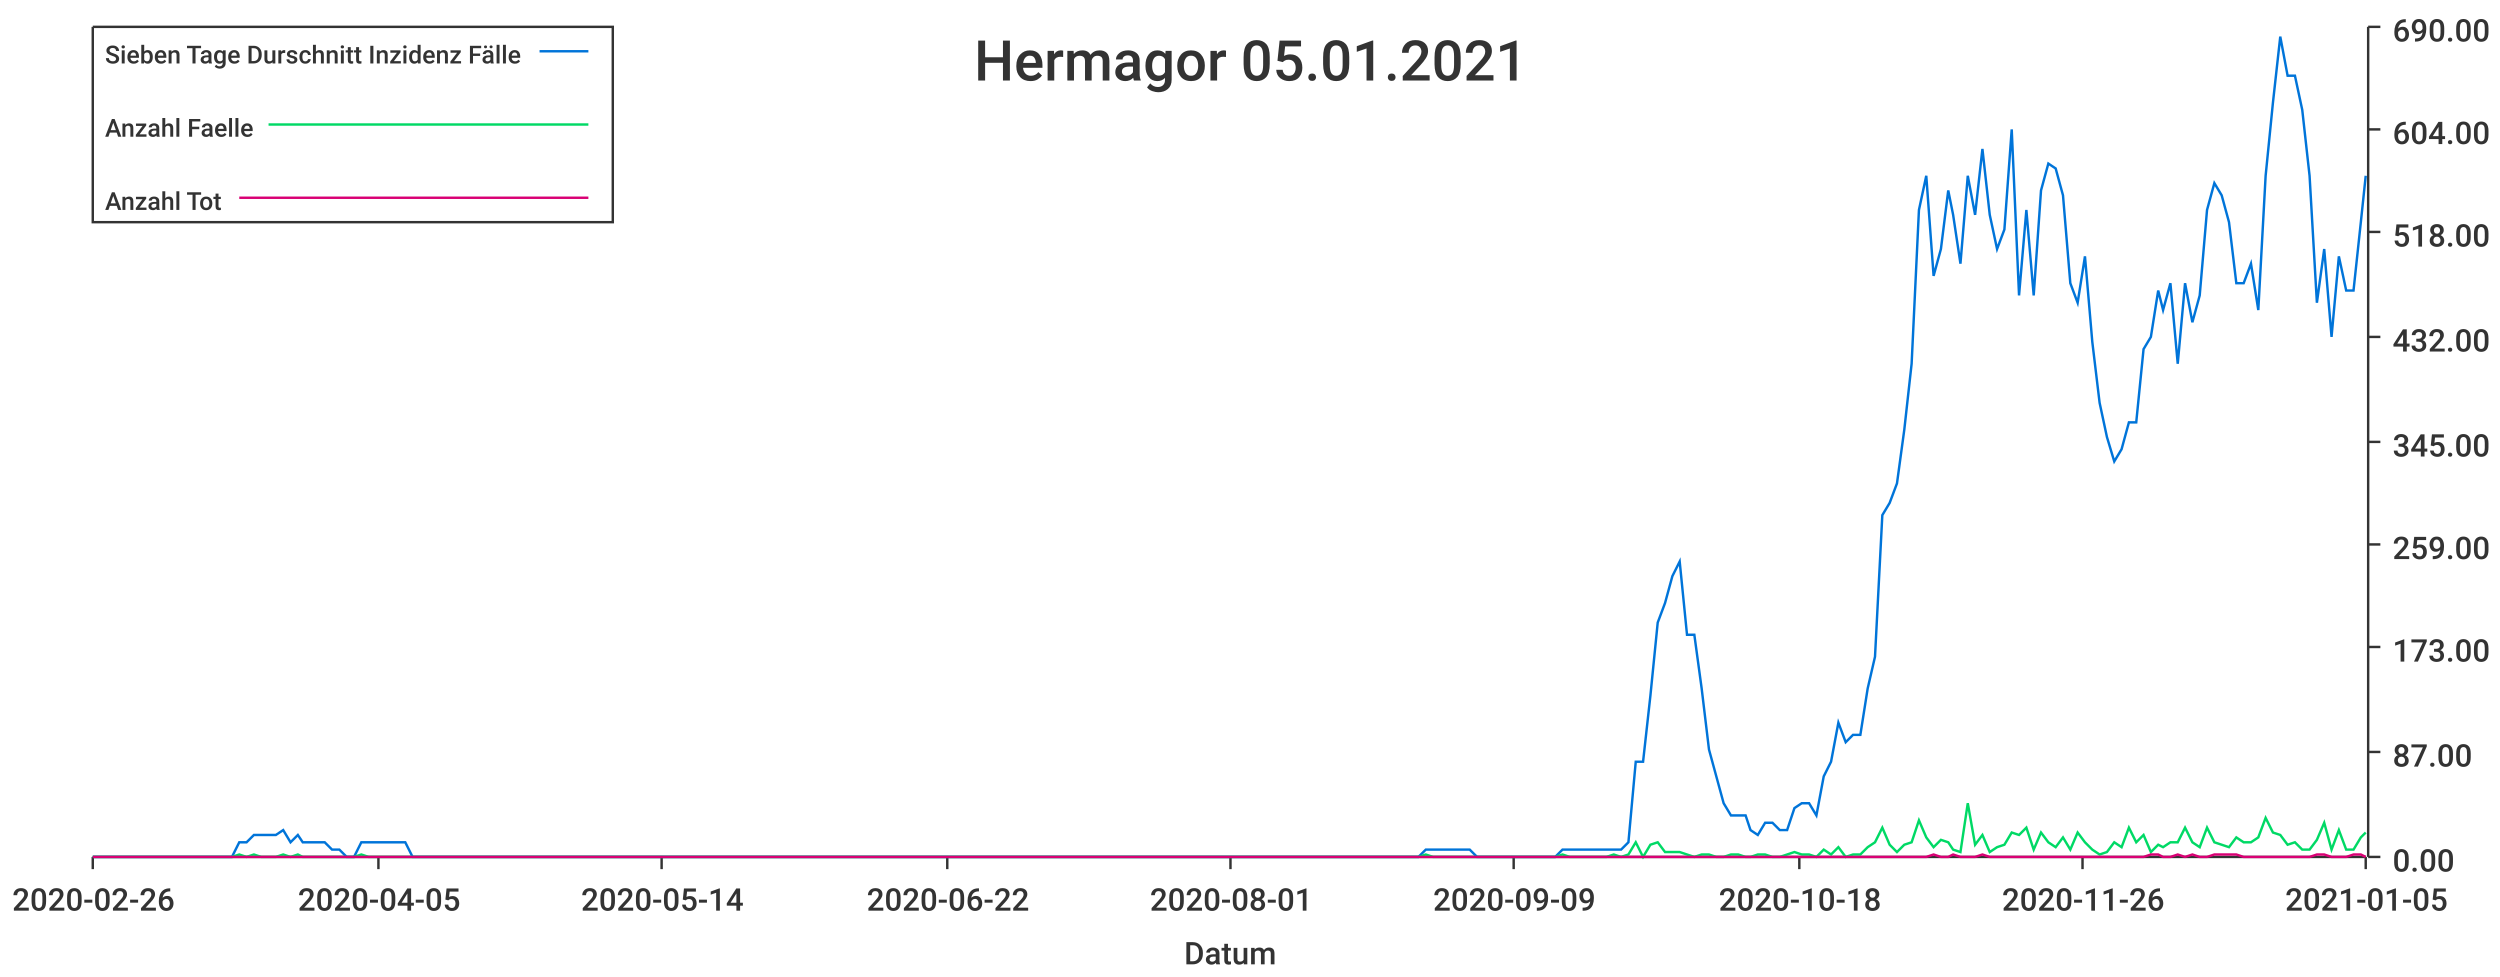
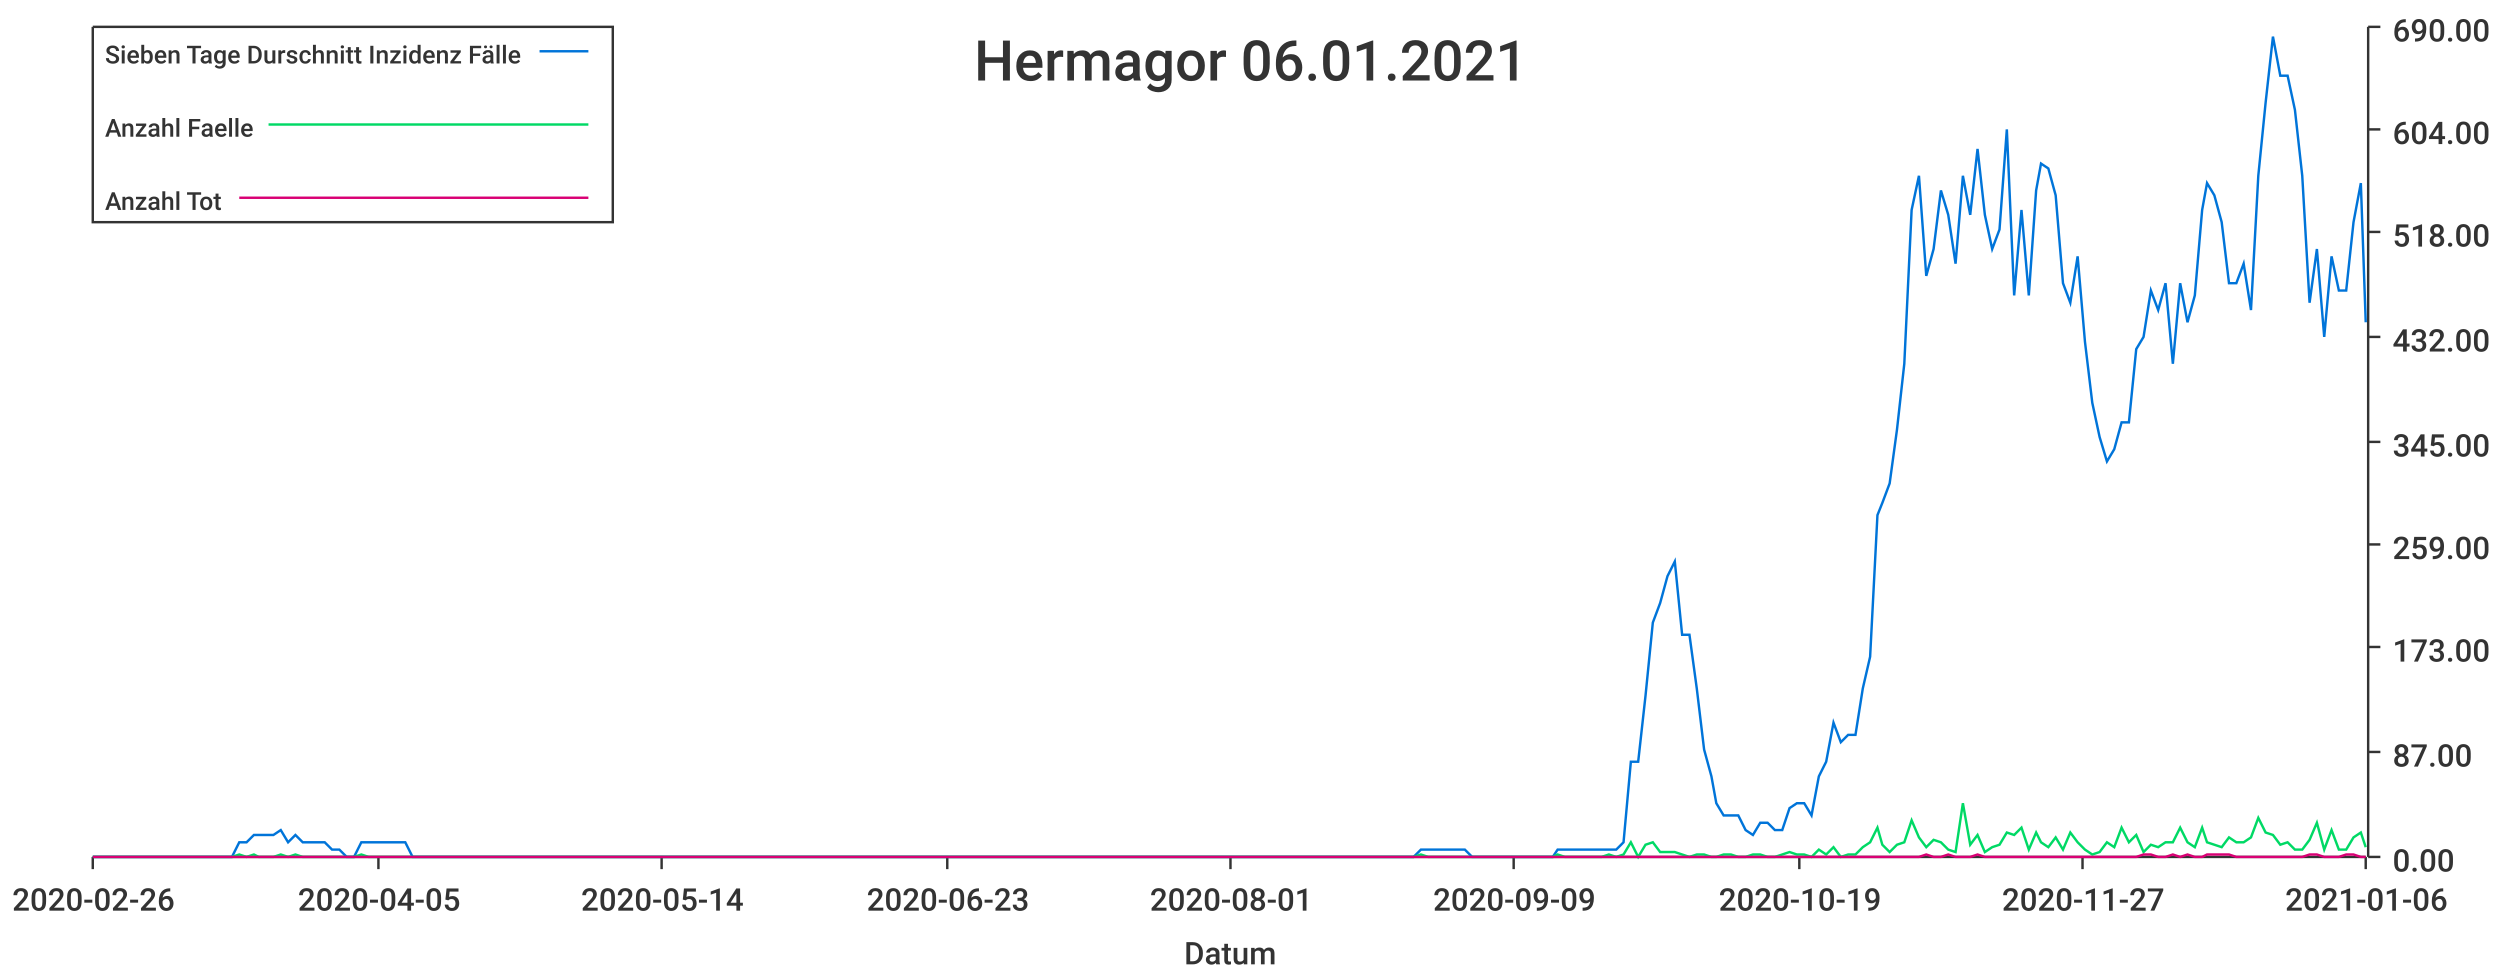
<svg xmlns="http://www.w3.org/2000/svg" width="1024" height="400">\n<path d="M 0 0 L 1024 0 L 1024 400 L 0 400 L 0 0" style="stroke-width:0;stroke:rgba(255,255,255,1.0);fill:rgba(255,255,255,1.0)" />
  <path d="M 38 11 L 969 11 L 969 351 L 38 351 L 38 11" style="stroke-width:0;stroke:rgba(255,255,255,1.0);fill:rgba(255,255,255,1.0)" />
  <path d="M 38 351 L 969 351" style="stroke-width:1;stroke:rgba(51,51,51,1.0);fill:none" />
  <path d="M 38 351 L 38 356" style="stroke-width:1;stroke:rgba(51,51,51,1.0);fill:none" />
  <text x="5" y="373" style="stroke-width:0;stroke:none;fill:rgba(51,51,51,1.0);font-size:12.8px;font-family:'Roboto Medium',sans-serif">2020-02-26</text>
  <path d="M 155 351 L 155 356" style="stroke-width:1;stroke:rgba(51,51,51,1.0);fill:none" />
  <text x="122" y="373" style="stroke-width:0;stroke:none;fill:rgba(51,51,51,1.0);font-size:12.8px;font-family:'Roboto Medium',sans-serif">2020-04-05</text>
  <path d="M 271 351 L 271 356" style="stroke-width:1;stroke:rgba(51,51,51,1.0);fill:none" />
  <text x="238" y="373" style="stroke-width:0;stroke:none;fill:rgba(51,51,51,1.0);font-size:12.8px;font-family:'Roboto Medium',sans-serif">2020-05-14</text>
  <path d="M 388 351 L 388 356" style="stroke-width:1;stroke:rgba(51,51,51,1.0);fill:none" />
-   <text x="355" y="373" style="stroke-width:0;stroke:none;fill:rgba(51,51,51,1.0);font-size:12.8px;font-family:'Roboto Medium',sans-serif">2020-06-22</text>
+   <text x="355" y="373" style="stroke-width:0;stroke:none;fill:rgba(51,51,51,1.0);font-size:12.8px;font-family:'Roboto Medium',sans-serif">2020-06-23</text>
  <path d="M 504 351 L 504 356" style="stroke-width:1;stroke:rgba(51,51,51,1.0);fill:none" />
  <text x="471" y="373" style="stroke-width:0;stroke:none;fill:rgba(51,51,51,1.0);font-size:12.8px;font-family:'Roboto Medium',sans-serif">2020-08-01</text>
  <path d="M 620 351 L 620 356" style="stroke-width:1;stroke:rgba(51,51,51,1.0);fill:none" />
  <text x="587" y="373" style="stroke-width:0;stroke:none;fill:rgba(51,51,51,1.0);font-size:12.8px;font-family:'Roboto Medium',sans-serif">2020-09-09</text>
  <path d="M 737 351 L 737 356" style="stroke-width:1;stroke:rgba(51,51,51,1.0);fill:none" />
-   <text x="704" y="373" style="stroke-width:0;stroke:none;fill:rgba(51,51,51,1.0);font-size:12.8px;font-family:'Roboto Medium',sans-serif">2020-10-18</text>
+   <text x="704" y="373" style="stroke-width:0;stroke:none;fill:rgba(51,51,51,1.0);font-size:12.8px;font-family:'Roboto Medium',sans-serif">2020-10-19</text>
  <path d="M 853 351 L 853 356" style="stroke-width:1;stroke:rgba(51,51,51,1.0);fill:none" />
-   <text x="820" y="373" style="stroke-width:0;stroke:none;fill:rgba(51,51,51,1.0);font-size:12.8px;font-family:'Roboto Medium',sans-serif">2020-11-26</text>
+   <text x="820" y="373" style="stroke-width:0;stroke:none;fill:rgba(51,51,51,1.0);font-size:12.8px;font-family:'Roboto Medium',sans-serif">2020-11-27</text>
  <path d="M 969 351 L 969 356" style="stroke-width:1;stroke:rgba(51,51,51,1.0);fill:none" />
-   <text x="936" y="373" style="stroke-width:0;stroke:none;fill:rgba(51,51,51,1.0);font-size:12.8px;font-family:'Roboto Medium',sans-serif">2021-01-05</text>
+   <text x="936" y="373" style="stroke-width:0;stroke:none;fill:rgba(51,51,51,1.0);font-size:12.8px;font-family:'Roboto Medium',sans-serif">2021-01-06</text>
  <text x="485" y="395" style="stroke-width:0;stroke:none;fill:rgba(51,51,51,1.0);font-size:12.8px;font-family:'Roboto Medium',sans-serif">Datum</text>
  <path d="M 970 351 L 970 11" style="stroke-width:1;stroke:rgba(51,51,51,1.0);fill:none" />
  <path d="M 970 351 L 975 351" style="stroke-width:1;stroke:rgba(51,51,51,1.0);fill:none" />
  <text x="980" y="357" style="stroke-width:0;stroke:none;fill:rgba(51,51,51,1.0);font-size:12.8px;font-family:'Roboto Medium',sans-serif">0.00</text>
  <path d="M 970 308 L 975 308" style="stroke-width:1;stroke:rgba(51,51,51,1.0);fill:none" />
  <text x="980" y="314" style="stroke-width:0;stroke:none;fill:rgba(51,51,51,1.0);font-size:12.8px;font-family:'Roboto Medium',sans-serif">87.00</text>
  <path d="M 970 265 L 975 265" style="stroke-width:1;stroke:rgba(51,51,51,1.0);fill:none" />
  <text x="980" y="271" style="stroke-width:0;stroke:none;fill:rgba(51,51,51,1.0);font-size:12.8px;font-family:'Roboto Medium',sans-serif">173.00</text>
  <path d="M 970 223 L 975 223" style="stroke-width:1;stroke:rgba(51,51,51,1.0);fill:none" />
  <text x="980" y="229" style="stroke-width:0;stroke:none;fill:rgba(51,51,51,1.0);font-size:12.8px;font-family:'Roboto Medium',sans-serif">259.00</text>
  <path d="M 970 181 L 975 181" style="stroke-width:1;stroke:rgba(51,51,51,1.0);fill:none" />
  <text x="980" y="187" style="stroke-width:0;stroke:none;fill:rgba(51,51,51,1.0);font-size:12.8px;font-family:'Roboto Medium',sans-serif">345.00</text>
  <path d="M 970 138 L 975 138" style="stroke-width:1;stroke:rgba(51,51,51,1.0);fill:none" />
  <text x="980" y="144" style="stroke-width:0;stroke:none;fill:rgba(51,51,51,1.0);font-size:12.8px;font-family:'Roboto Medium',sans-serif">432.00</text>
  <path d="M 970 95 L 975 95" style="stroke-width:1;stroke:rgba(51,51,51,1.0);fill:none" />
  <text x="980" y="101" style="stroke-width:0;stroke:none;fill:rgba(51,51,51,1.0);font-size:12.8px;font-family:'Roboto Medium',sans-serif">518.00</text>
  <path d="M 970 53 L 975 53" style="stroke-width:1;stroke:rgba(51,51,51,1.0);fill:none" />
  <text x="980" y="59" style="stroke-width:0;stroke:none;fill:rgba(51,51,51,1.0);font-size:12.8px;font-family:'Roboto Medium',sans-serif">604.00</text>
  <path d="M 970 11 L 975 11" style="stroke-width:1;stroke:rgba(51,51,51,1.0);fill:none" />
  <text x="980" y="17" style="stroke-width:0;stroke:none;fill:rgba(51,51,51,1.0);font-size:12.8px;font-family:'Roboto Medium',sans-serif">690.00</text>
-   <path d="M 38 351 L 41 351 L 44 351 L 47 351 L 50 351 L 53 351 L 56 351 L 59 351 L 62 351 L 65 351 L 68 351 L 71 351 L 74 351 L 77 351 L 80 351 L 83 351 L 86 351 L 89 351 L 92 351 L 95 351 L 98 345 L 101 345 L 104 342 L 107 342 L 110 342 L 113 342 L 116 340 L 119 345 L 122 342 L 124 345 L 127 345 L 130 345 L 133 345 L 136 348 L 139 348 L 142 351 L 145 351 L 148 345 L 151 345 L 154 345 L 157 345 L 160 345 L 163 345 L 166 345 L 169 351 L 172 351 L 175 351 L 178 351 L 181 351 L 184 351 L 187 351 L 190 351 L 193 351 L 196 351 L 199 351 L 202 351 L 205 351 L 208 351 L 210 351 L 213 351 L 216 351 L 219 351 L 222 351 L 225 351 L 228 351 L 231 351 L 234 351 L 237 351 L 240 351 L 243 351 L 246 351 L 249 351 L 252 351 L 255 351 L 258 351 L 261 351 L 264 351 L 267 351 L 270 351 L 273 351 L 276 351 L 279 351 L 282 351 L 285 351 L 288 351 L 291 351 L 293 351 L 296 351 L 299 351 L 302 351 L 305 351 L 308 351 L 311 351 L 314 351 L 317 351 L 320 351 L 323 351 L 326 351 L 329 351 L 332 351 L 335 351 L 338 351 L 341 351 L 344 351 L 347 351 L 350 351 L 353 351 L 356 351 L 359 351 L 362 351 L 365 351 L 368 351 L 371 351 L 374 351 L 377 351 L 379 351 L 382 351 L 385 351 L 388 351 L 391 351 L 394 351 L 397 351 L 400 351 L 403 351 L 406 351 L 409 351 L 412 351 L 415 351 L 418 351 L 421 351 L 424 351 L 427 351 L 430 351 L 433 351 L 436 351 L 439 351 L 442 351 L 445 351 L 448 351 L 451 351 L 454 351 L 457 351 L 460 351 L 462 351 L 465 351 L 468 351 L 471 351 L 474 351 L 477 351 L 480 351 L 483 351 L 486 351 L 489 351 L 492 351 L 495 351 L 498 351 L 501 351 L 504 351 L 507 351 L 510 351 L 513 351 L 516 351 L 519 351 L 522 351 L 525 351 L 528 351 L 531 351 L 534 351 L 537 351 L 540 351 L 543 351 L 546 351 L 548 351 L 551 351 L 554 351 L 557 351 L 560 351 L 563 351 L 566 351 L 569 351 L 572 351 L 575 351 L 578 351 L 581 351 L 584 348 L 587 348 L 590 348 L 593 348 L 596 348 L 599 348 L 602 348 L 605 351 L 608 351 L 611 351 L 614 351 L 617 351 L 620 351 L 623 351 L 626 351 L 629 351 L 631 351 L 634 351 L 637 351 L 640 348 L 643 348 L 646 348 L 649 348 L 652 348 L 655 348 L 658 348 L 661 348 L 664 348 L 667 345 L 670 312 L 673 312 L 676 285 L 679 255 L 682 247 L 685 236 L 688 230 L 691 260 L 694 260 L 697 282 L 700 307 L 703 318 L 706 329 L 709 334 L 712 334 L 715 334 L 717 340 L 720 342 L 723 337 L 726 337 L 729 340 L 732 340 L 735 331 L 738 329 L 741 329 L 744 334 L 747 318 L 750 312 L 753 296 L 756 304 L 759 301 L 762 301 L 765 282 L 768 269 L 771 211 L 774 206 L 777 198 L 780 176 L 783 149 L 786 86 L 789 72 L 792 113 L 795 102 L 798 78 L 800 88 L 803 108 L 806 72 L 809 88 L 812 61 L 815 88 L 818 102 L 821 94 L 824 53 L 827 121 L 830 86 L 833 121 L 836 78 L 839 67 L 842 69 L 845 80 L 848 116 L 851 124 L 854 105 L 857 140 L 860 165 L 863 179 L 866 189 L 869 184 L 872 173 L 875 173 L 878 143 L 881 138 L 884 119 L 886 127 L 889 116 L 892 149 L 895 116 L 898 132 L 901 121 L 904 86 L 907 75 L 910 80 L 913 91 L 916 116 L 919 116 L 922 108 L 925 127 L 928 72 L 931 42 L 934 15 L 937 31 L 940 31 L 943 45 L 946 72 L 949 124 L 952 102 L 955 138 L 958 105 L 961 119 L 964 119 L 967 91 L 969 72" style="stroke-width:1;stroke:rgba(0,116,217,1.0);fill:none" />
-   <path d="M 38 351 L 41 351 L 44 351 L 47 351 L 50 351 L 53 351 L 56 351 L 59 351 L 62 351 L 65 351 L 68 351 L 71 351 L 74 351 L 77 351 L 80 351 L 83 351 L 86 351 L 89 351 L 92 351 L 95 351 L 98 350 L 101 351 L 104 350 L 107 351 L 110 351 L 113 351 L 116 350 L 119 351 L 122 350 L 124 351 L 127 351 L 130 351 L 133 351 L 136 351 L 139 351 L 142 351 L 145 351 L 148 350 L 151 351 L 154 351 L 157 351 L 160 351 L 163 351 L 166 351 L 169 351 L 172 351 L 175 351 L 178 351 L 181 351 L 184 351 L 187 351 L 190 351 L 193 351 L 196 351 L 199 351 L 202 351 L 205 351 L 208 351 L 210 351 L 213 351 L 216 351 L 219 351 L 222 351 L 225 351 L 228 351 L 231 351 L 234 351 L 237 351 L 240 351 L 243 351 L 246 351 L 249 351 L 252 351 L 255 351 L 258 351 L 261 351 L 264 351 L 267 351 L 270 351 L 273 351 L 276 351 L 279 351 L 282 351 L 285 351 L 288 351 L 291 351 L 293 351 L 296 351 L 299 351 L 302 351 L 305 351 L 308 351 L 311 351 L 314 351 L 317 351 L 320 351 L 323 351 L 326 351 L 329 351 L 332 351 L 335 351 L 338 351 L 341 351 L 344 351 L 347 351 L 350 351 L 353 351 L 356 351 L 359 351 L 362 351 L 365 351 L 368 351 L 371 351 L 374 351 L 377 351 L 379 351 L 382 351 L 385 351 L 388 351 L 391 351 L 394 351 L 397 351 L 400 351 L 403 351 L 406 351 L 409 351 L 412 351 L 415 351 L 418 351 L 421 351 L 424 351 L 427 351 L 430 351 L 433 351 L 436 351 L 439 351 L 442 351 L 445 351 L 448 351 L 451 351 L 454 351 L 457 351 L 460 351 L 462 351 L 465 351 L 468 351 L 471 351 L 474 351 L 477 351 L 480 351 L 483 351 L 486 351 L 489 351 L 492 351 L 495 351 L 498 351 L 501 351 L 504 351 L 507 351 L 510 351 L 513 351 L 516 351 L 519 351 L 522 351 L 525 351 L 528 351 L 531 351 L 534 351 L 537 351 L 540 351 L 543 351 L 546 351 L 548 351 L 551 351 L 554 351 L 557 351 L 560 351 L 563 351 L 566 351 L 569 351 L 572 351 L 575 351 L 578 351 L 581 351 L 584 350 L 587 351 L 590 351 L 593 351 L 596 351 L 599 351 L 602 351 L 605 351 L 608 351 L 611 351 L 614 351 L 617 351 L 620 351 L 623 351 L 626 351 L 629 351 L 631 351 L 634 351 L 637 351 L 640 350 L 643 351 L 646 351 L 649 351 L 652 351 L 655 351 L 658 351 L 661 350 L 664 351 L 667 350 L 670 345 L 673 351 L 676 346 L 679 345 L 682 349 L 685 349 L 688 349 L 691 350 L 694 351 L 697 350 L 700 350 L 703 351 L 706 351 L 709 350 L 712 350 L 715 351 L 717 351 L 720 350 L 723 350 L 726 351 L 729 351 L 732 350 L 735 349 L 738 350 L 741 350 L 744 351 L 747 348 L 750 350 L 753 347 L 756 351 L 759 350 L 762 350 L 765 347 L 768 345 L 771 339 L 774 346 L 777 349 L 780 346 L 783 345 L 786 336 L 789 343 L 792 347 L 795 344 L 798 345 L 800 348 L 803 349 L 806 329 L 809 346 L 812 342 L 815 349 L 818 347 L 821 346 L 824 341 L 827 342 L 830 339 L 833 348 L 836 341 L 839 345 L 842 347 L 845 343 L 848 348 L 851 341 L 854 345 L 857 348 L 860 350 L 863 349 L 866 345 L 869 347 L 872 339 L 875 345 L 878 342 L 881 349 L 884 346 L 886 347 L 889 345 L 892 345 L 895 339 L 898 345 L 901 347 L 904 339 L 907 345 L 910 346 L 913 347 L 916 343 L 919 345 L 922 345 L 925 343 L 928 335 L 931 341 L 934 342 L 937 346 L 940 345 L 943 348 L 946 348 L 949 344 L 952 337 L 955 348 L 958 340 L 961 348 L 964 348 L 967 343 L 969 341" style="stroke-width:1;stroke:rgba(0,217,101,1.0);fill:none" />
-   <path d="M 38 351 L 41 351 L 44 351 L 47 351 L 50 351 L 53 351 L 56 351 L 59 351 L 62 351 L 65 351 L 68 351 L 71 351 L 74 351 L 77 351 L 80 351 L 83 351 L 86 351 L 89 351 L 92 351 L 95 351 L 98 351 L 101 351 L 104 351 L 107 351 L 110 351 L 113 351 L 116 351 L 119 351 L 122 351 L 124 351 L 127 351 L 130 351 L 133 351 L 136 351 L 139 351 L 142 351 L 145 351 L 148 351 L 151 351 L 154 351 L 157 351 L 160 351 L 163 351 L 166 351 L 169 351 L 172 351 L 175 351 L 178 351 L 181 351 L 184 351 L 187 351 L 190 351 L 193 351 L 196 351 L 199 351 L 202 351 L 205 351 L 208 351 L 210 351 L 213 351 L 216 351 L 219 351 L 222 351 L 225 351 L 228 351 L 231 351 L 234 351 L 237 351 L 240 351 L 243 351 L 246 351 L 249 351 L 252 351 L 255 351 L 258 351 L 261 351 L 264 351 L 267 351 L 270 351 L 273 351 L 276 351 L 279 351 L 282 351 L 285 351 L 288 351 L 291 351 L 293 351 L 296 351 L 299 351 L 302 351 L 305 351 L 308 351 L 311 351 L 314 351 L 317 351 L 320 351 L 323 351 L 326 351 L 329 351 L 332 351 L 335 351 L 338 351 L 341 351 L 344 351 L 347 351 L 350 351 L 353 351 L 356 351 L 359 351 L 362 351 L 365 351 L 368 351 L 371 351 L 374 351 L 377 351 L 379 351 L 382 351 L 385 351 L 388 351 L 391 351 L 394 351 L 397 351 L 400 351 L 403 351 L 406 351 L 409 351 L 412 351 L 415 351 L 418 351 L 421 351 L 424 351 L 427 351 L 430 351 L 433 351 L 436 351 L 439 351 L 442 351 L 445 351 L 448 351 L 451 351 L 454 351 L 457 351 L 460 351 L 462 351 L 465 351 L 468 351 L 471 351 L 474 351 L 477 351 L 480 351 L 483 351 L 486 351 L 489 351 L 492 351 L 495 351 L 498 351 L 501 351 L 504 351 L 507 351 L 510 351 L 513 351 L 516 351 L 519 351 L 522 351 L 525 351 L 528 351 L 531 351 L 534 351 L 537 351 L 540 351 L 543 351 L 546 351 L 548 351 L 551 351 L 554 351 L 557 351 L 560 351 L 563 351 L 566 351 L 569 351 L 572 351 L 575 351 L 578 351 L 581 351 L 584 351 L 587 351 L 590 351 L 593 351 L 596 351 L 599 351 L 602 351 L 605 351 L 608 351 L 611 351 L 614 351 L 617 351 L 620 351 L 623 351 L 626 351 L 629 351 L 631 351 L 634 351 L 637 351 L 640 351 L 643 351 L 646 351 L 649 351 L 652 351 L 655 351 L 658 351 L 661 351 L 664 351 L 667 351 L 670 351 L 673 351 L 676 351 L 679 351 L 682 351 L 685 351 L 688 351 L 691 351 L 694 351 L 697 351 L 700 351 L 703 351 L 706 351 L 709 351 L 712 351 L 715 351 L 717 351 L 720 351 L 723 351 L 726 351 L 729 351 L 732 351 L 735 351 L 738 351 L 741 351 L 744 351 L 747 351 L 750 351 L 753 351 L 756 351 L 759 351 L 762 351 L 765 351 L 768 351 L 771 351 L 774 351 L 777 351 L 780 351 L 783 351 L 786 351 L 789 351 L 792 350 L 795 351 L 798 351 L 800 350 L 803 351 L 806 351 L 809 351 L 812 350 L 815 351 L 818 351 L 821 351 L 824 351 L 827 351 L 830 351 L 833 351 L 836 351 L 839 351 L 842 351 L 845 351 L 848 351 L 851 351 L 854 351 L 857 351 L 860 351 L 863 351 L 866 351 L 869 351 L 872 351 L 875 351 L 878 351 L 881 350 L 884 350 L 886 351 L 889 351 L 892 350 L 895 351 L 898 350 L 901 351 L 904 351 L 907 350 L 910 350 L 913 350 L 916 350 L 919 351 L 922 351 L 925 351 L 928 351 L 931 351 L 934 351 L 937 351 L 940 351 L 943 351 L 946 351 L 949 350 L 952 350 L 955 351 L 958 351 L 961 351 L 964 350 L 967 350 L 969 351" style="stroke-width:1;stroke:rgba(217,0,116,1.0);fill:none" />
-   <text x="399" y="33" style="stroke-width:0;stroke:none;fill:rgba(51,51,51,1.0);font-size:23.0px;font-family:'Roboto Medium',sans-serif">Hermagor 05.01.2021</text>
+   <path d="M 38 351 L 41 351 L 44 351 L 47 351 L 50 351 L 53 351 L 56 351 L 59 351 L 62 351 L 65 351 L 68 351 L 71 351 L 74 351 L 77 351 L 80 351 L 83 351 L 86 351 L 89 351 L 92 351 L 95 351 L 98 345 L 101 345 L 104 342 L 106 342 L 109 342 L 112 342 L 115 340 L 118 345 L 121 342 L 124 345 L 127 345 L 130 345 L 133 345 L 136 348 L 139 348 L 142 351 L 145 351 L 148 345 L 151 345 L 154 345 L 157 345 L 160 345 L 163 345 L 166 345 L 169 351 L 171 351 L 174 351 L 177 351 L 180 351 L 183 351 L 186 351 L 189 351 L 192 351 L 195 351 L 198 351 L 201 351 L 204 351 L 207 351 L 210 351 L 213 351 L 216 351 L 219 351 L 222 351 L 225 351 L 228 351 L 231 351 L 234 351 L 237 351 L 239 351 L 242 351 L 245 351 L 248 351 L 251 351 L 254 351 L 257 351 L 260 351 L 263 351 L 266 351 L 269 351 L 272 351 L 275 351 L 278 351 L 281 351 L 284 351 L 287 351 L 290 351 L 293 351 L 296 351 L 299 351 L 302 351 L 304 351 L 307 351 L 310 351 L 313 351 L 316 351 L 319 351 L 322 351 L 325 351 L 328 351 L 331 351 L 334 351 L 337 351 L 340 351 L 343 351 L 346 351 L 349 351 L 352 351 L 355 351 L 358 351 L 361 351 L 364 351 L 367 351 L 370 351 L 372 351 L 375 351 L 378 351 L 381 351 L 384 351 L 387 351 L 390 351 L 393 351 L 396 351 L 399 351 L 402 351 L 405 351 L 408 351 L 411 351 L 414 351 L 417 351 L 420 351 L 423 351 L 426 351 L 429 351 L 432 351 L 435 351 L 437 351 L 440 351 L 443 351 L 446 351 L 449 351 L 452 351 L 455 351 L 458 351 L 461 351 L 464 351 L 467 351 L 470 351 L 473 351 L 476 351 L 479 351 L 482 351 L 485 351 L 488 351 L 491 351 L 494 351 L 497 351 L 500 351 L 503 351 L 505 351 L 508 351 L 511 351 L 514 351 L 517 351 L 520 351 L 523 351 L 526 351 L 529 351 L 532 351 L 535 351 L 538 351 L 541 351 L 544 351 L 547 351 L 550 351 L 553 351 L 556 351 L 559 351 L 562 351 L 565 351 L 568 351 L 570 351 L 573 351 L 576 351 L 579 351 L 582 348 L 585 348 L 588 348 L 591 348 L 594 348 L 597 348 L 600 348 L 603 351 L 606 351 L 609 351 L 612 351 L 615 351 L 618 351 L 621 351 L 624 351 L 627 351 L 630 351 L 633 351 L 636 351 L 638 348 L 641 348 L 644 348 L 647 348 L 650 348 L 653 348 L 656 348 L 659 348 L 662 348 L 665 345 L 668 312 L 671 312 L 674 285 L 677 255 L 680 247 L 683 236 L 686 230 L 689 260 L 692 260 L 695 282 L 698 307 L 701 318 L 703 329 L 706 334 L 709 334 L 712 334 L 715 340 L 718 342 L 721 337 L 724 337 L 727 340 L 730 340 L 733 331 L 736 329 L 739 329 L 742 334 L 745 318 L 748 312 L 751 296 L 754 304 L 757 301 L 760 301 L 763 282 L 766 269 L 769 211 L 771 206 L 774 198 L 777 176 L 780 149 L 783 86 L 786 72 L 789 113 L 792 102 L 795 78 L 798 88 L 801 108 L 804 72 L 807 88 L 810 61 L 813 88 L 816 102 L 819 94 L 822 53 L 825 121 L 828 86 L 831 121 L 834 78 L 836 67 L 839 69 L 842 80 L 845 116 L 848 124 L 851 105 L 854 140 L 857 165 L 860 179 L 863 189 L 866 184 L 869 173 L 872 173 L 875 143 L 878 138 L 881 119 L 884 127 L 887 116 L 890 149 L 893 116 L 896 132 L 899 121 L 902 86 L 904 75 L 907 80 L 910 91 L 913 116 L 916 116 L 919 108 L 922 127 L 925 72 L 928 42 L 931 15 L 934 31 L 937 31 L 940 45 L 943 72 L 946 124 L 949 102 L 952 138 L 955 105 L 958 119 L 961 119 L 964 91 L 967 75 L 969 132" style="stroke-width:1;stroke:rgba(0,116,217,1.0);fill:none" />
+   <path d="M 38 351 L 41 351 L 44 351 L 47 351 L 50 351 L 53 351 L 56 351 L 59 351 L 62 351 L 65 351 L 68 351 L 71 351 L 74 351 L 77 351 L 80 351 L 83 351 L 86 351 L 89 351 L 92 351 L 95 351 L 98 350 L 101 351 L 104 350 L 106 351 L 109 351 L 112 351 L 115 350 L 118 351 L 121 350 L 124 351 L 127 351 L 130 351 L 133 351 L 136 351 L 139 351 L 142 351 L 145 351 L 148 350 L 151 351 L 154 351 L 157 351 L 160 351 L 163 351 L 166 351 L 169 351 L 171 351 L 174 351 L 177 351 L 180 351 L 183 351 L 186 351 L 189 351 L 192 351 L 195 351 L 198 351 L 201 351 L 204 351 L 207 351 L 210 351 L 213 351 L 216 351 L 219 351 L 222 351 L 225 351 L 228 351 L 231 351 L 234 351 L 237 351 L 239 351 L 242 351 L 245 351 L 248 351 L 251 351 L 254 351 L 257 351 L 260 351 L 263 351 L 266 351 L 269 351 L 272 351 L 275 351 L 278 351 L 281 351 L 284 351 L 287 351 L 290 351 L 293 351 L 296 351 L 299 351 L 302 351 L 304 351 L 307 351 L 310 351 L 313 351 L 316 351 L 319 351 L 322 351 L 325 351 L 328 351 L 331 351 L 334 351 L 337 351 L 340 351 L 343 351 L 346 351 L 349 351 L 352 351 L 355 351 L 358 351 L 361 351 L 364 351 L 367 351 L 370 351 L 372 351 L 375 351 L 378 351 L 381 351 L 384 351 L 387 351 L 390 351 L 393 351 L 396 351 L 399 351 L 402 351 L 405 351 L 408 351 L 411 351 L 414 351 L 417 351 L 420 351 L 423 351 L 426 351 L 429 351 L 432 351 L 435 351 L 437 351 L 440 351 L 443 351 L 446 351 L 449 351 L 452 351 L 455 351 L 458 351 L 461 351 L 464 351 L 467 351 L 470 351 L 473 351 L 476 351 L 479 351 L 482 351 L 485 351 L 488 351 L 491 351 L 494 351 L 497 351 L 500 351 L 503 351 L 505 351 L 508 351 L 511 351 L 514 351 L 517 351 L 520 351 L 523 351 L 526 351 L 529 351 L 532 351 L 535 351 L 538 351 L 541 351 L 544 351 L 547 351 L 550 351 L 553 351 L 556 351 L 559 351 L 562 351 L 565 351 L 568 351 L 570 351 L 573 351 L 576 351 L 579 351 L 582 350 L 585 351 L 588 351 L 591 351 L 594 351 L 597 351 L 600 351 L 603 351 L 606 351 L 609 351 L 612 351 L 615 351 L 618 351 L 621 351 L 624 351 L 627 351 L 630 351 L 633 351 L 636 351 L 638 350 L 641 351 L 644 351 L 647 351 L 650 351 L 653 351 L 656 351 L 659 350 L 662 351 L 665 350 L 668 345 L 671 351 L 674 346 L 677 345 L 680 349 L 683 349 L 686 349 L 689 350 L 692 351 L 695 350 L 698 350 L 701 351 L 703 351 L 706 350 L 709 350 L 712 351 L 715 351 L 718 350 L 721 350 L 724 351 L 727 351 L 730 350 L 733 349 L 736 350 L 739 350 L 742 351 L 745 348 L 748 350 L 751 347 L 754 351 L 757 350 L 760 350 L 763 347 L 766 345 L 769 339 L 771 346 L 774 349 L 777 346 L 780 345 L 783 336 L 786 343 L 789 347 L 792 344 L 795 345 L 798 348 L 801 349 L 804 329 L 807 346 L 810 342 L 813 349 L 816 347 L 819 346 L 822 341 L 825 342 L 828 339 L 831 348 L 834 341 L 836 345 L 839 347 L 842 343 L 845 348 L 848 341 L 851 345 L 854 348 L 857 350 L 860 349 L 863 345 L 866 347 L 869 339 L 872 345 L 875 342 L 878 349 L 881 346 L 884 347 L 887 345 L 890 345 L 893 339 L 896 345 L 899 347 L 902 339 L 904 345 L 907 346 L 910 347 L 913 343 L 916 345 L 919 345 L 922 343 L 925 335 L 928 341 L 931 342 L 934 346 L 937 345 L 940 348 L 943 348 L 946 344 L 949 337 L 952 348 L 955 340 L 958 348 L 961 348 L 964 343 L 967 341 L 969 347" style="stroke-width:1;stroke:rgba(0,217,101,1.0);fill:none" />
+   <path d="M 38 351 L 41 351 L 44 351 L 47 351 L 50 351 L 53 351 L 56 351 L 59 351 L 62 351 L 65 351 L 68 351 L 71 351 L 74 351 L 77 351 L 80 351 L 83 351 L 86 351 L 89 351 L 92 351 L 95 351 L 98 351 L 101 351 L 104 351 L 106 351 L 109 351 L 112 351 L 115 351 L 118 351 L 121 351 L 124 351 L 127 351 L 130 351 L 133 351 L 136 351 L 139 351 L 142 351 L 145 351 L 148 351 L 151 351 L 154 351 L 157 351 L 160 351 L 163 351 L 166 351 L 169 351 L 171 351 L 174 351 L 177 351 L 180 351 L 183 351 L 186 351 L 189 351 L 192 351 L 195 351 L 198 351 L 201 351 L 204 351 L 207 351 L 210 351 L 213 351 L 216 351 L 219 351 L 222 351 L 225 351 L 228 351 L 231 351 L 234 351 L 237 351 L 239 351 L 242 351 L 245 351 L 248 351 L 251 351 L 254 351 L 257 351 L 260 351 L 263 351 L 266 351 L 269 351 L 272 351 L 275 351 L 278 351 L 281 351 L 284 351 L 287 351 L 290 351 L 293 351 L 296 351 L 299 351 L 302 351 L 304 351 L 307 351 L 310 351 L 313 351 L 316 351 L 319 351 L 322 351 L 325 351 L 328 351 L 331 351 L 334 351 L 337 351 L 340 351 L 343 351 L 346 351 L 349 351 L 352 351 L 355 351 L 358 351 L 361 351 L 364 351 L 367 351 L 370 351 L 372 351 L 375 351 L 378 351 L 381 351 L 384 351 L 387 351 L 390 351 L 393 351 L 396 351 L 399 351 L 402 351 L 405 351 L 408 351 L 411 351 L 414 351 L 417 351 L 420 351 L 423 351 L 426 351 L 429 351 L 432 351 L 435 351 L 437 351 L 440 351 L 443 351 L 446 351 L 449 351 L 452 351 L 455 351 L 458 351 L 461 351 L 464 351 L 467 351 L 470 351 L 473 351 L 476 351 L 479 351 L 482 351 L 485 351 L 488 351 L 491 351 L 494 351 L 497 351 L 500 351 L 503 351 L 505 351 L 508 351 L 511 351 L 514 351 L 517 351 L 520 351 L 523 351 L 526 351 L 529 351 L 532 351 L 535 351 L 538 351 L 541 351 L 544 351 L 547 351 L 550 351 L 553 351 L 556 351 L 559 351 L 562 351 L 565 351 L 568 351 L 570 351 L 573 351 L 576 351 L 579 351 L 582 351 L 585 351 L 588 351 L 591 351 L 594 351 L 597 351 L 600 351 L 603 351 L 606 351 L 609 351 L 612 351 L 615 351 L 618 351 L 621 351 L 624 351 L 627 351 L 630 351 L 633 351 L 636 351 L 638 351 L 641 351 L 644 351 L 647 351 L 650 351 L 653 351 L 656 351 L 659 351 L 662 351 L 665 351 L 668 351 L 671 351 L 674 351 L 677 351 L 680 351 L 683 351 L 686 351 L 689 351 L 692 351 L 695 351 L 698 351 L 701 351 L 703 351 L 706 351 L 709 351 L 712 351 L 715 351 L 718 351 L 721 351 L 724 351 L 727 351 L 730 351 L 733 351 L 736 351 L 739 351 L 742 351 L 745 351 L 748 351 L 751 351 L 754 351 L 757 351 L 760 351 L 763 351 L 766 351 L 769 351 L 771 351 L 774 351 L 777 351 L 780 351 L 783 351 L 786 351 L 789 350 L 792 351 L 795 351 L 798 350 L 801 351 L 804 351 L 807 351 L 810 350 L 813 351 L 816 351 L 819 351 L 822 351 L 825 351 L 828 351 L 831 351 L 834 351 L 836 351 L 839 351 L 842 351 L 845 351 L 848 351 L 851 351 L 854 351 L 857 351 L 860 351 L 863 351 L 866 351 L 869 351 L 872 351 L 875 351 L 878 350 L 881 350 L 884 351 L 887 351 L 890 350 L 893 351 L 896 350 L 899 351 L 902 351 L 904 350 L 907 350 L 910 350 L 913 350 L 916 351 L 919 351 L 922 351 L 925 351 L 928 351 L 931 351 L 934 351 L 937 351 L 940 351 L 943 351 L 946 350 L 949 350 L 952 351 L 955 351 L 958 351 L 961 350 L 964 350 L 967 351 L 969 351" style="stroke-width:1;stroke:rgba(217,0,116,1.0);fill:none" />
+   <text x="399" y="33" style="stroke-width:0;stroke:none;fill:rgba(51,51,51,1.0);font-size:23.0px;font-family:'Roboto Medium',sans-serif">Hermagor 06.01.2021</text>
  <path d="M 38 11 L 251 11 L 251 91 L 38 91 L 38 11" style="stroke-width:1;stroke:rgba(51,51,51,1.0);fill:rgba(255,255,255,1.0)" />
  <text x="43" y="26" style="stroke-width:0;stroke:none;fill:rgba(51,51,51,1.0);font-size:10.2px;font-family:'Roboto Medium',sans-serif">Sieben Tage Durschnitt Inzidenz Fälle</text>
  <path d="M 221 21 L 241 21" style="stroke-width:1;stroke:rgba(0,116,217,1.0);fill:none" />
  <text x="43" y="56" style="stroke-width:0;stroke:none;fill:rgba(51,51,51,1.0);font-size:10.2px;font-family:'Roboto Medium',sans-serif">Anzahl Faelle</text>
  <path d="M 110 51 L 241 51" style="stroke-width:1;stroke:rgba(0,217,101,1.0);fill:none" />
  <text x="43" y="86" style="stroke-width:0;stroke:none;fill:rgba(51,51,51,1.0);font-size:10.2px;font-family:'Roboto Medium',sans-serif">Anzahl Tot</text>
  <path d="M 98 81 L 241 81" style="stroke-width:1;stroke:rgba(217,0,116,1.0);fill:none" />
</svg>
